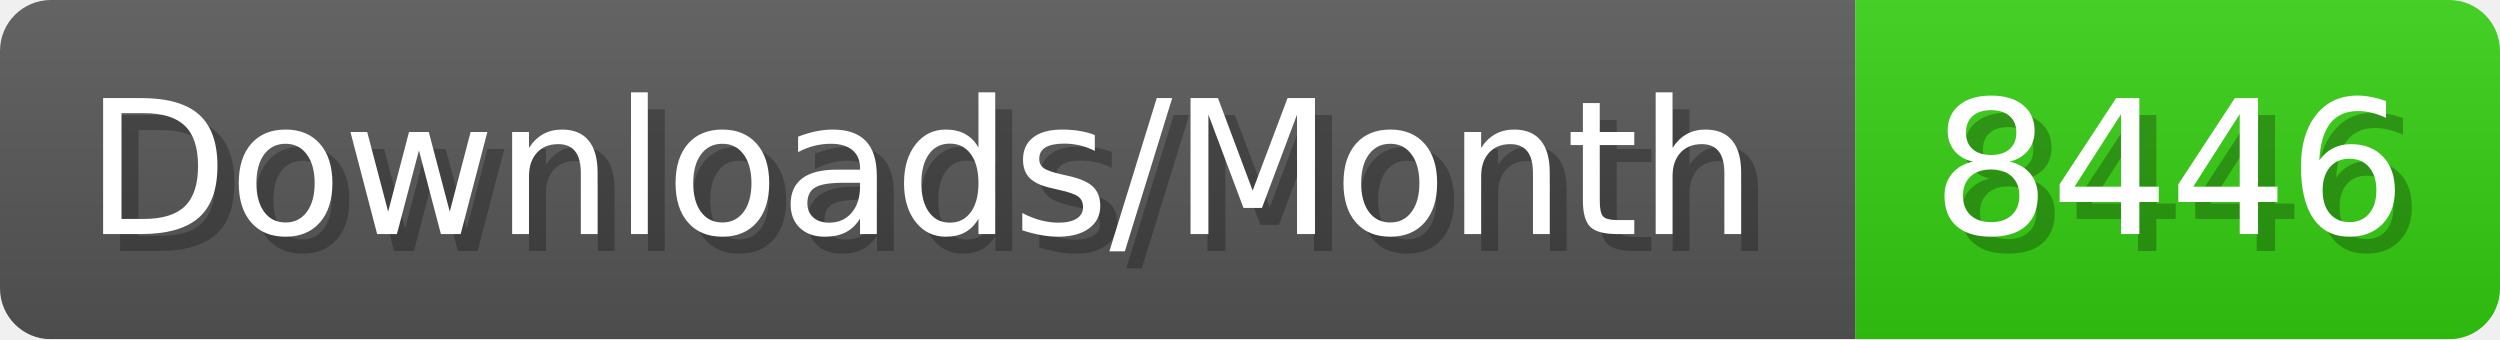
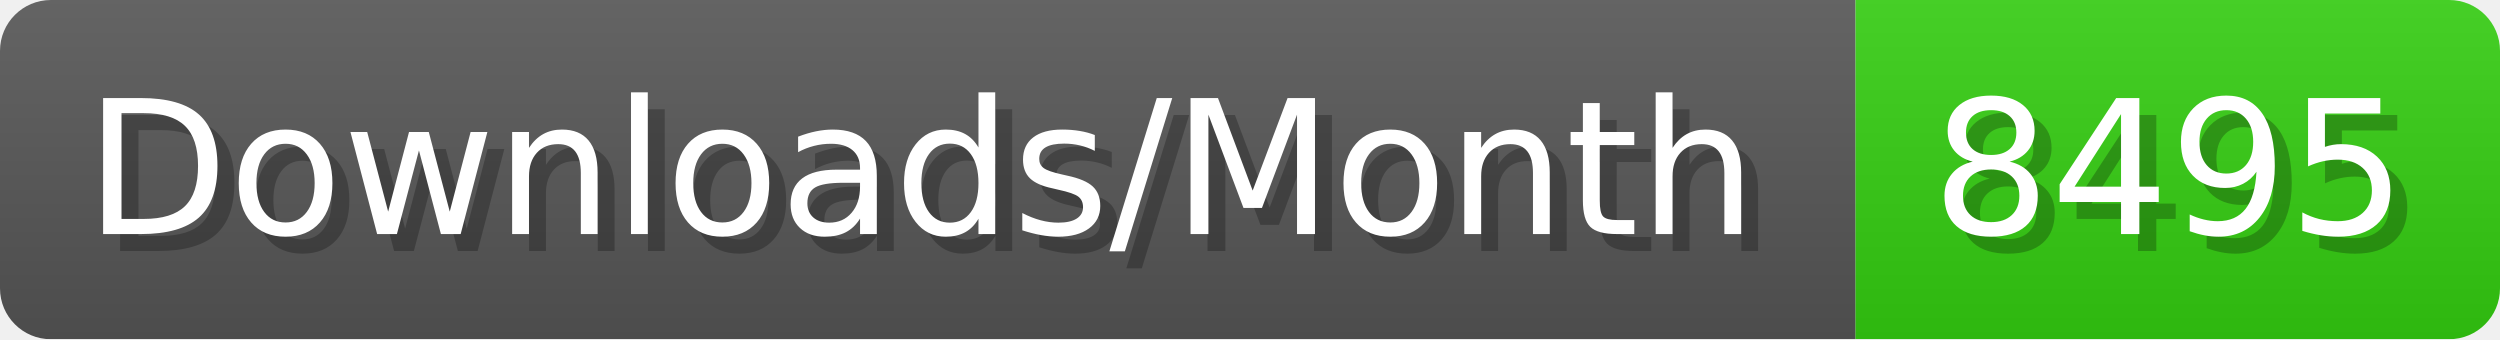
- <svg xmlns="http://www.w3.org/2000/svg" width="147.4" height="20" viewBox="0 0 1474 200" role="img" aria-label="Downloads/Month: 8446">
+ <svg xmlns="http://www.w3.org/2000/svg" width="147.4" height="20" viewBox="0 0 1474 200" role="img" aria-label="Downloads/Month: 8495">
  <linearGradient id="YlXUI" x2="0" y2="100%">
    <stop offset="0" stop-opacity=".1" stop-color="#EEE" />
    <stop offset="1" stop-opacity=".1" />
  </linearGradient>
  <mask id="JHhop">
    <rect width="1474" height="200" rx="30" fill="#FFF" />
  </mask>
  <g mask="url(#JHhop)">
    <rect width="1094" height="200" fill="#555" />
    <rect width="380" height="200" fill="#3C1" x="1094" />
    <rect width="1474" height="200" fill="url(#YlXUI)" />
  </g>
  <g aria-hidden="true" fill="#fff" text-anchor="start" font-family="Verdana,DejaVu Sans,sans-serif" font-size="110">
    <text x="60" y="148" textLength="994" fill="#000" opacity="0.25">Downloads/Month</text>
    <text x="50" y="138" textLength="994">Downloads/Month</text>
-     <text x="1149" y="148" textLength="280" fill="#000" opacity="0.25">8446</text>
-     <text x="1139" y="138" textLength="280">8446</text>
+     <text x="1149" y="148" textLength="280" fill="#000" opacity="0.25">8495</text>
+     <text x="1139" y="138" textLength="280">8495</text>
  </g>
</svg>
